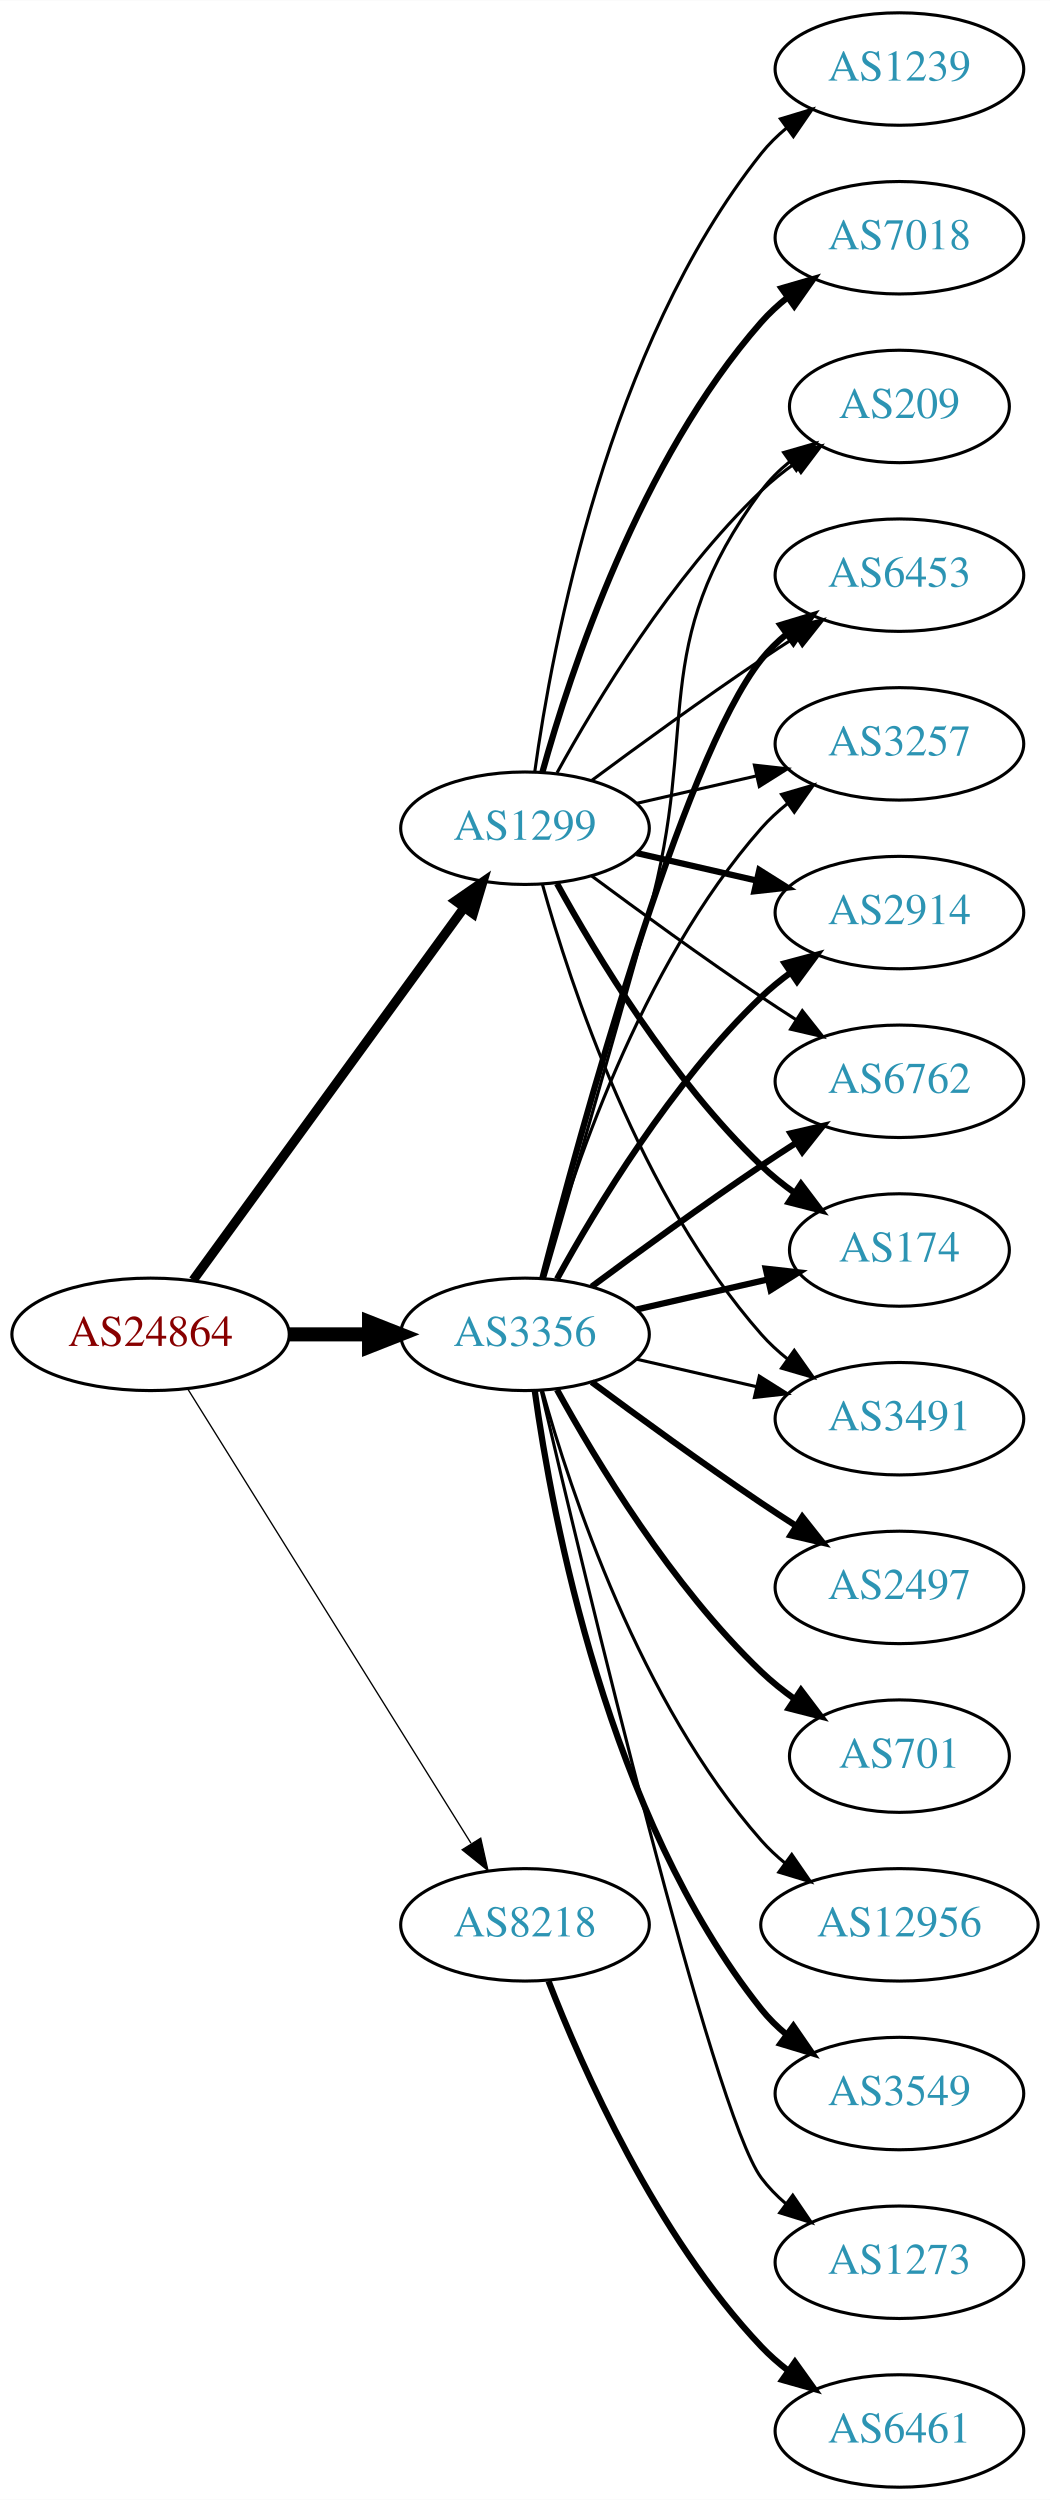
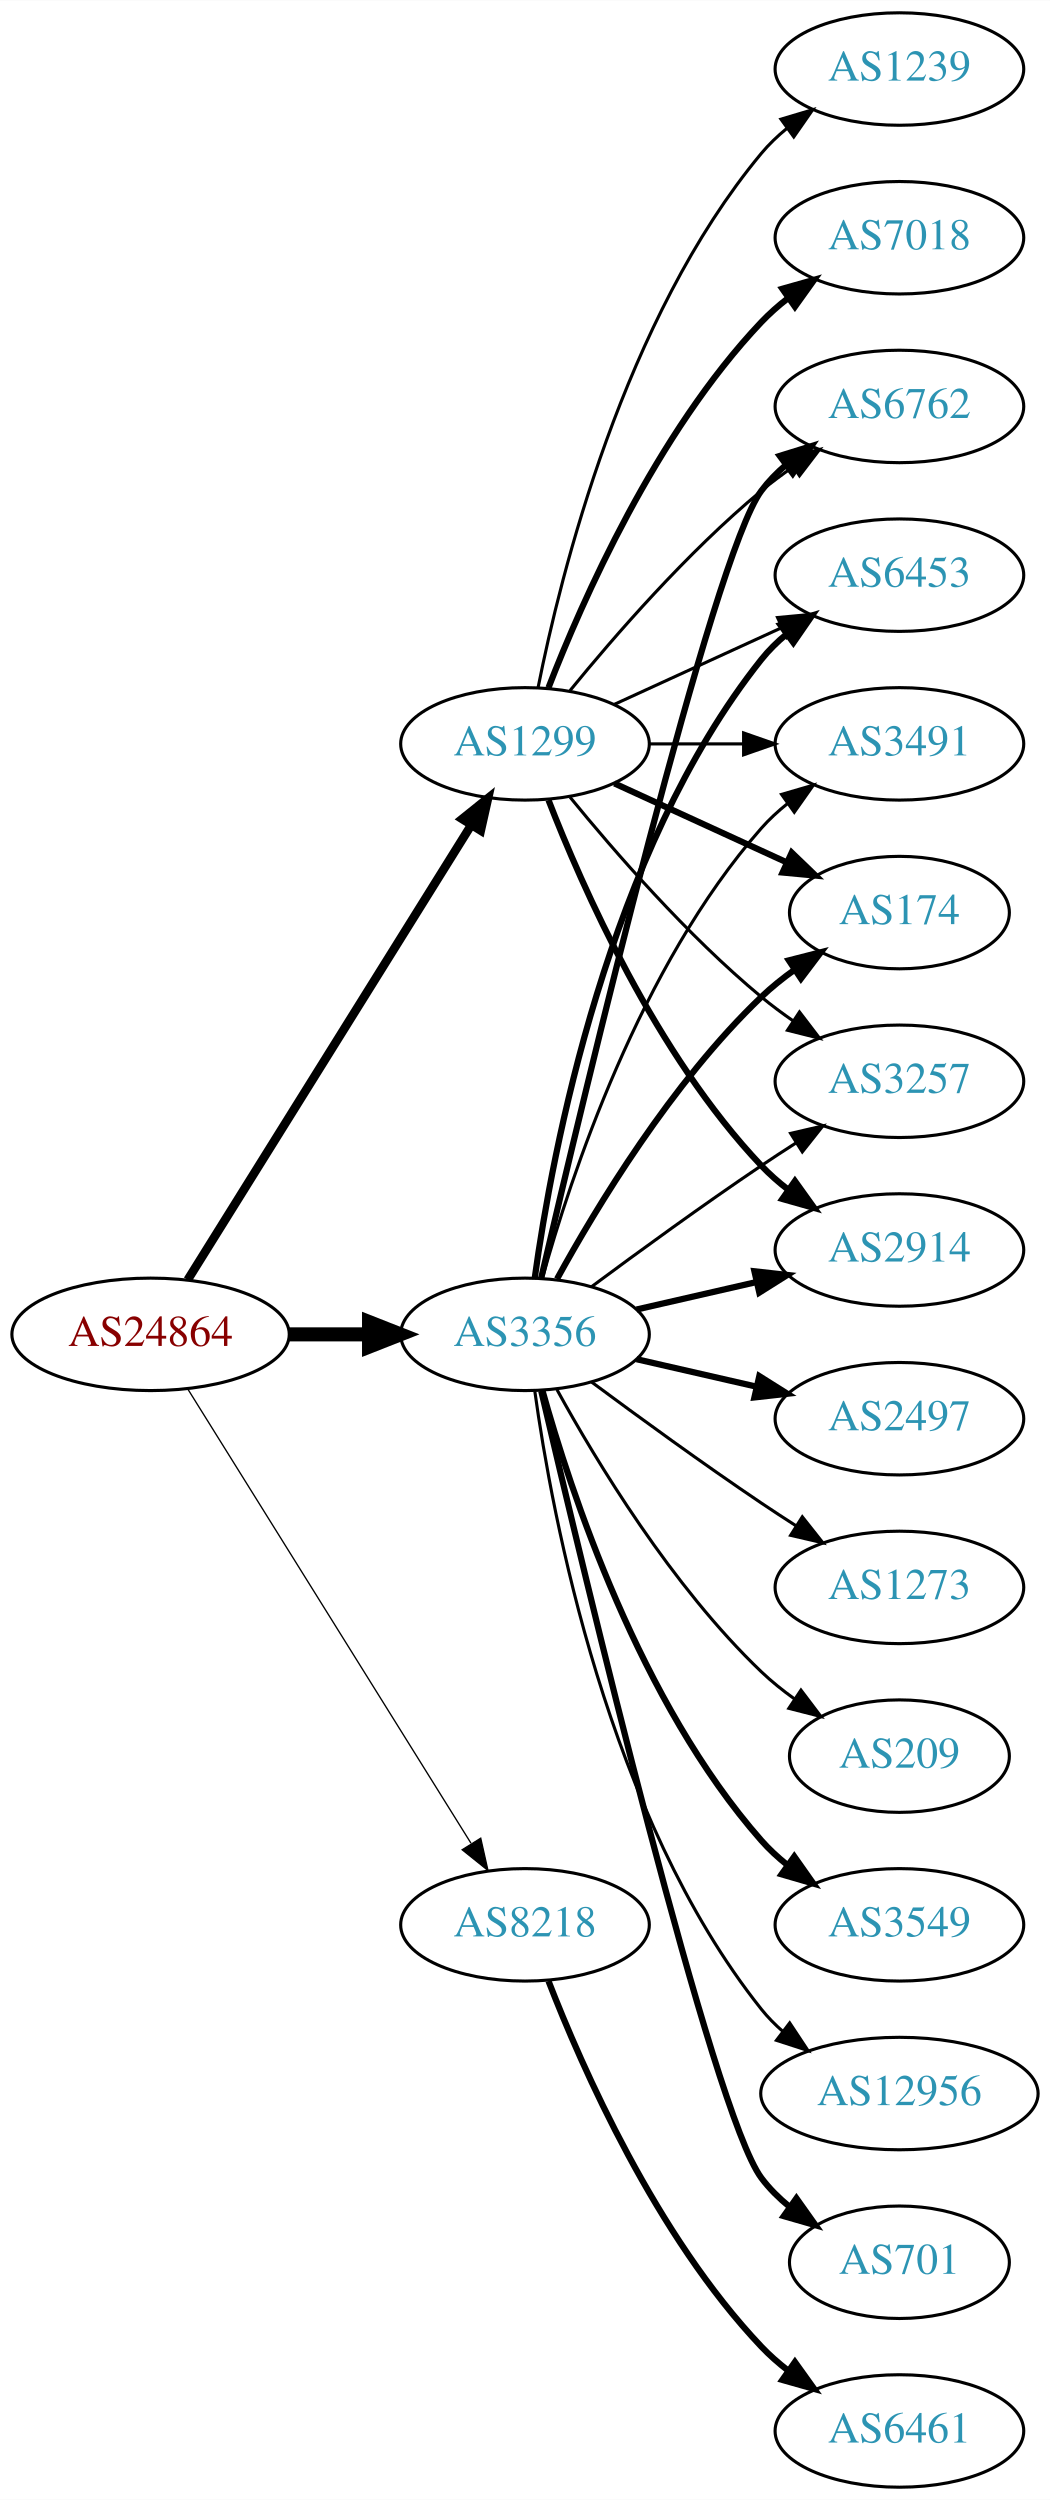
<svg xmlns="http://www.w3.org/2000/svg" xmlns:xlink="http://www.w3.org/1999/xlink" width="336pt" height="800pt" viewBox="0.00 0.00 336.08 800.00">
  <g id="graph0" class="graph" transform="scale(1 1) rotate(0) translate(4 796)">
    <polygon fill="white" stroke="none" points="-4,4 -4,-796 332.077,-796 332.077,4 -4,4" />
    <g id="node1" class="node">
      <g id="a_node1">
        <a xlink:href="/asn/24864" xlink:title="AS24864 ~ Raiffeisen Informatik GmbH &amp; Co KG [AT]">
          <ellipse fill="#ffffff" stroke="black" cx="44.196" cy="-369" rx="44.393" ry="18" />
          <text text-anchor="middle" x="44.196" y="-365.3" font-family="Times,serif" font-size="14.00" fill="#880000">AS24864</text>
        </a>
      </g>
    </g>
    <g id="node2" class="node">
      <g id="a_node2">
        <a xlink:href="/asn/1299" xlink:title="AS1299 ~ Telia Carrier [EU]">
-           <ellipse fill="#ffffff" stroke="black" cx="164.039" cy="-531" rx="39.794" ry="18" />
-           <text text-anchor="middle" x="164.039" y="-527.3" font-family="Times,serif" font-size="14.00" fill="#2c94b3">AS1299</text>
+           <ellipse fill="#ffffff" stroke="black" cx="164.039" cy="-558" rx="39.794" ry="18" />
+           <text text-anchor="middle" x="164.039" y="-554.3" font-family="Times,serif" font-size="14.00" fill="#2c94b3">AS1299</text>
        </a>
      </g>
    </g>
    <g id="edge1" class="edge">
-       <path fill="none" stroke="black" stroke-width="3" d="M57.807,-386.337C78.628,-414.96 120.29,-472.233 144.479,-505.486" />
-       <polygon fill="black" stroke="black" stroke-width="3" points="141.805,-507.76 150.518,-513.788 147.466,-503.642 141.805,-507.76" />
+       <path fill="none" stroke="black" stroke-width="2.786" d="M56.071,-386.442C76.855,-419.775 122.315,-492.686 146.744,-531.866" />
+       <polygon fill="black" stroke="black" stroke-width="2.786" points="143.929,-533.966 152.19,-540.6 149.869,-530.263 143.929,-533.966" />
    </g>
    <g id="node3" class="node">
      <g id="a_node3">
        <a xlink:href="/asn/3356" xlink:title="AS3356 ~ Level 3 Parent, LLC [US]">
          <ellipse fill="#ffffff" stroke="black" cx="164.039" cy="-369" rx="39.794" ry="18" />
          <text text-anchor="middle" x="164.039" y="-365.3" font-family="Times,serif" font-size="14.00" fill="#2c94b3">AS3356</text>
        </a>
      </g>
    </g>
    <g id="edge2" class="edge">
      <path fill="none" stroke="black" stroke-width="4.5" d="M88.407,-369C96.72,-369 105.482,-369 113.965,-369" />
      <polygon fill="black" stroke="black" stroke-width="4.5" points="114.123,-372.938 124.123,-369 114.123,-365.063 114.123,-372.938" />
    </g>
    <g id="node4" class="node">
      <g id="a_node4">
        <a xlink:href="/asn/8218" xlink:title="AS8218 ~ legacy Neotelecoms [FR]">
          <ellipse fill="#ffffff" stroke="black" cx="164.039" cy="-180" rx="39.794" ry="18" />
          <text text-anchor="middle" x="164.039" y="-176.3" font-family="Times,serif" font-size="14.00" fill="#2c94b3">AS8218</text>
        </a>
      </g>
    </g>
    <g id="edge3" class="edge">
      <path fill="none" stroke="black" stroke-width="0.429" d="M56.071,-351.558C76.855,-318.225 122.315,-245.314 146.744,-206.134" />
      <polygon fill="black" stroke="black" stroke-width="0.429" points="149.869,-207.737 152.19,-197.4 143.929,-204.034 149.869,-207.737" />
    </g>
    <g id="node5" class="node">
      <g id="a_node5">
-         <a xlink:href="/asn/3257" xlink:title="AS3257 ~ GTT [DE]">
-           <ellipse fill="#ffffff" stroke="black" cx="283.881" cy="-558" rx="39.794" ry="18" />
-           <text text-anchor="middle" x="283.881" y="-554.3" font-family="Times,serif" font-size="14.00" fill="#2c94b3">AS3257</text>
+         <a xlink:href="/asn/174" xlink:title="AS174 ~ Cogent Communications [US]">
+           <ellipse fill="#ffffff" stroke="black" cx="283.881" cy="-504" rx="35.194" ry="18" />
+           <text text-anchor="middle" x="283.881" y="-500.3" font-family="Times,serif" font-size="14.00" fill="#2c94b3">AS174</text>
        </a>
      </g>
    </g>
    <g id="edge4" class="edge">
-       <path fill="none" stroke="black" d="M199.758,-538.955C211.758,-541.704 225.379,-544.825 238.071,-547.733" />
-       <polygon fill="black" stroke="black" points="237.474,-551.187 248.003,-550.009 239.037,-544.364 237.474,-551.187" />
+       <path fill="none" stroke="black" stroke-width="2" d="M192.667,-545.339C209.084,-537.817 230.065,-528.202 247.662,-520.139" />
+       <polygon fill="black" stroke="black" stroke-width="2" points="249.407,-523.189 257.04,-515.842 246.49,-516.826 249.407,-523.189" />
    </g>
    <g id="node6" class="node">
      <g id="a_node6">
-         <a xlink:href="/asn/2914" xlink:title="AS2914 ~ NTT America, Inc. [US]">
-           <ellipse fill="#ffffff" stroke="black" cx="283.881" cy="-504" rx="39.794" ry="18" />
-           <text text-anchor="middle" x="283.881" y="-500.3" font-family="Times,serif" font-size="14.00" fill="#2c94b3">AS2914</text>
+         <a xlink:href="/asn/3257" xlink:title="AS3257 ~ GTT [DE]">
+           <ellipse fill="#ffffff" stroke="black" cx="283.881" cy="-450" rx="39.794" ry="18" />
+           <text text-anchor="middle" x="283.881" y="-446.3" font-family="Times,serif" font-size="14.00" fill="#2c94b3">AS3257</text>
        </a>
      </g>
    </g>
    <g id="edge5" class="edge">
-       <path fill="none" stroke="black" stroke-width="2" d="M199.758,-523.045C211.758,-520.296 225.379,-517.175 238.071,-514.267" />
-       <polygon fill="black" stroke="black" stroke-width="2" points="239.037,-517.636 248.003,-511.991 237.474,-510.813 239.037,-517.636" />
+       <path fill="none" stroke="black" d="M178.458,-540.935C192.572,-523.625 215.987,-496.655 239.685,-477 242.901,-474.332 246.402,-471.73 249.972,-469.259" />
+       <polygon fill="black" stroke="black" points="251.896,-472.183 258.329,-463.764 248.05,-466.334 251.896,-472.183" />
    </g>
    <g id="node7" class="node">
      <g id="a_node7">
-         <a xlink:href="/asn/6762" xlink:title="AS6762 ~ TELECOM ITALIA SPARKLE S.p.A. [IT]">
-           <ellipse fill="#ffffff" stroke="black" cx="283.881" cy="-450" rx="39.794" ry="18" />
-           <text text-anchor="middle" x="283.881" y="-446.3" font-family="Times,serif" font-size="14.00" fill="#2c94b3">AS6762</text>
-         </a>
-       </g>
-     </g>
-     <g id="edge6" class="edge">
-       <path fill="none" stroke="black" d="M185.369,-515.723C200.231,-504.696 220.976,-489.593 239.685,-477 243.234,-474.611 246.984,-472.161 250.733,-469.758" />
-       <polygon fill="black" stroke="black" points="252.801,-472.591 259.381,-464.288 249.059,-466.675 252.801,-472.591" />
-     </g>
-     <g id="node8" class="node">
-       <g id="a_node8">
        <a xlink:href="/asn/7018" xlink:title="AS7018 ~ AT&amp;T Services, Inc. [US]">
          <ellipse fill="#ffffff" stroke="black" cx="283.881" cy="-720" rx="39.794" ry="18" />
          <text text-anchor="middle" x="283.881" y="-716.3" font-family="Times,serif" font-size="14.00" fill="#2c94b3">AS7018</text>
        </a>
      </g>
    </g>
-     <g id="edge7" class="edge">
-       <path fill="none" stroke="black" stroke-width="2" d="M169.612,-548.946C178.517,-580.995 200.801,-648.842 239.685,-693 242.169,-695.821 245.019,-698.449 248.044,-700.871" />
-       <polygon fill="black" stroke="black" stroke-width="2" points="246.162,-703.828 256.334,-706.791 250.23,-698.131 246.162,-703.828" />
-     </g>
-     <g id="node9" class="node">
-       <g id="a_node9">
-         <a xlink:href="/asn/174" xlink:title="AS174 ~ Cogent Communications [US]">
-           <ellipse fill="#ffffff" stroke="black" cx="283.881" cy="-396" rx="35.194" ry="18" />
-           <text text-anchor="middle" x="283.881" y="-392.3" font-family="Times,serif" font-size="14.00" fill="#2c94b3">AS174</text>
-         </a>
-       </g>
-     </g>
-     <g id="edge8" class="edge">
-       <path fill="none" stroke="black" stroke-width="2" d="M174.28,-513.287C186.825,-490.439 211.002,-450.389 239.685,-423 242.939,-419.893 246.606,-416.954 250.393,-414.24" />
-       <polygon fill="black" stroke="black" stroke-width="2" points="252.37,-417.128 258.761,-408.678 248.495,-411.299 252.37,-417.128" />
-     </g>
-     <g id="node10" class="node">
-       <g id="a_node10">
+     <g id="edge6" class="edge">
+       <path fill="none" stroke="black" stroke-width="2" d="M171.562,-575.994C182.312,-603.728 205.969,-657.429 239.685,-693 242.271,-695.728 245.188,-698.294 248.257,-700.677" />
+       <polygon fill="black" stroke="black" stroke-width="2" points="246.411,-703.658 256.605,-706.543 250.435,-697.93 246.411,-703.658" />
+     </g>
+     <g id="node8" class="node">
+       <g id="a_node8">
        <a xlink:href="/asn/1239" xlink:title="AS1239 ~ Sprint [US]">
          <ellipse fill="#ffffff" stroke="black" cx="283.881" cy="-774" rx="39.794" ry="18" />
          <text text-anchor="middle" x="283.881" y="-770.3" font-family="Times,serif" font-size="14.00" fill="#2c94b3">AS1239</text>
        </a>
      </g>
    </g>
+     <g id="edge7" class="edge">
+       <path fill="none" stroke="black" d="M168.237,-576.073C175.401,-612.141 195.675,-694.125 239.685,-747 242.09,-749.889 244.886,-752.563 247.879,-755.013" />
+       <polygon fill="black" stroke="black" points="245.967,-757.95 256.122,-760.973 250.069,-752.277 245.967,-757.95" />
+     </g>
+     <g id="node9" class="node">
+       <g id="a_node9">
+         <a xlink:href="/asn/2914" xlink:title="AS2914 ~ NTT America, Inc. [US]">
+           <ellipse fill="#ffffff" stroke="black" cx="283.881" cy="-396" rx="39.794" ry="18" />
+           <text text-anchor="middle" x="283.881" y="-392.3" font-family="Times,serif" font-size="14.00" fill="#2c94b3">AS2914</text>
+         </a>
+       </g>
+     </g>
+     <g id="edge8" class="edge">
+       <path fill="none" stroke="black" stroke-width="2" d="M171.562,-540.006C182.312,-512.272 205.969,-458.571 239.685,-423 242.271,-420.272 245.188,-417.706 248.257,-415.323" />
+       <polygon fill="black" stroke="black" stroke-width="2" points="250.435,-418.07 256.605,-409.457 246.411,-412.342 250.435,-418.07" />
+     </g>
+     <g id="node10" class="node">
+       <g id="a_node10">
+         <a xlink:href="/asn/6762" xlink:title="AS6762 ~ TELECOM ITALIA SPARKLE S.p.A. [IT]">
+           <ellipse fill="#ffffff" stroke="black" cx="283.881" cy="-666" rx="39.794" ry="18" />
+           <text text-anchor="middle" x="283.881" y="-662.3" font-family="Times,serif" font-size="14.00" fill="#2c94b3">AS6762</text>
+         </a>
+       </g>
+     </g>
    <g id="edge9" class="edge">
-       <path fill="none" stroke="black" d="M167.178,-549.17C172.678,-588.974 190.504,-685.233 239.685,-747 242.026,-749.94 244.781,-752.649 247.747,-755.121" />
-       <polygon fill="black" stroke="black" points="245.812,-758.042 255.953,-761.11 249.939,-752.388 245.812,-758.042" />
+       <path fill="none" stroke="black" d="M178.458,-575.065C192.572,-592.375 215.987,-619.345 239.685,-639 242.901,-641.668 246.402,-644.27 249.972,-646.741" />
+       <polygon fill="black" stroke="black" points="248.05,-649.666 258.329,-652.236 251.896,-643.817 248.05,-649.666" />
    </g>
    <g id="node11" class="node">
      <g id="a_node11">
-         <a xlink:href="/asn/3491" xlink:title="AS3491 ~ PCCW Global, Inc. [US]">
-           <ellipse fill="#ffffff" stroke="black" cx="283.881" cy="-342" rx="39.794" ry="18" />
-           <text text-anchor="middle" x="283.881" y="-338.3" font-family="Times,serif" font-size="14.00" fill="#2c94b3">AS3491</text>
-         </a>
-       </g>
-     </g>
-     <g id="edge10" class="edge">
-       <path fill="none" stroke="black" d="M169.612,-513.054C178.517,-481.005 200.801,-413.158 239.685,-369 242.169,-366.179 245.019,-363.551 248.044,-361.129" />
-       <polygon fill="black" stroke="black" points="250.23,-363.869 256.334,-355.209 246.162,-358.172 250.23,-363.869" />
-     </g>
-     <g id="node12" class="node">
-       <g id="a_node12">
-         <a xlink:href="/asn/209" xlink:title="AS209 ~ CenturyLink Communications, LLC [US]">
-           <ellipse fill="#ffffff" stroke="black" cx="283.881" cy="-666" rx="35.194" ry="18" />
-           <text text-anchor="middle" x="283.881" y="-662.3" font-family="Times,serif" font-size="14.00" fill="#2c94b3">AS209</text>
-         </a>
-       </g>
-     </g>
-     <g id="edge11" class="edge">
-       <path fill="none" stroke="black" d="M174.28,-548.713C186.825,-571.561 211.002,-611.611 239.685,-639 242.939,-642.107 246.606,-645.046 250.393,-647.76" />
-       <polygon fill="black" stroke="black" points="248.495,-650.701 258.761,-653.322 252.37,-644.872 248.495,-650.701" />
-     </g>
-     <g id="node13" class="node">
-       <g id="a_node13">
        <a xlink:href="/asn/6453" xlink:title="AS6453 ~ TATA COMMUNICATIONS (AMERICA) INC [US]">
          <ellipse fill="#ffffff" stroke="black" cx="283.881" cy="-612" rx="39.794" ry="18" />
          <text text-anchor="middle" x="283.881" y="-608.3" font-family="Times,serif" font-size="14.00" fill="#2c94b3">AS6453</text>
        </a>
      </g>
    </g>
+     <g id="edge10" class="edge">
+       <path fill="none" stroke="black" d="M192.667,-570.661C208.624,-577.973 228.895,-587.261 246.178,-595.181" />
+       <polygon fill="black" stroke="black" points="244.876,-598.435 255.425,-599.419 247.793,-592.071 244.876,-598.435" />
+     </g>
+     <g id="node12" class="node">
+       <g id="a_node12">
+         <a xlink:href="/asn/3491" xlink:title="AS3491 ~ PCCW Global, Inc. [US]">
+           <ellipse fill="#ffffff" stroke="black" cx="283.881" cy="-558" rx="39.794" ry="18" />
+           <text text-anchor="middle" x="283.881" y="-554.3" font-family="Times,serif" font-size="14.00" fill="#2c94b3">AS3491</text>
+         </a>
+       </g>
+     </g>
+     <g id="edge11" class="edge">
+       <path fill="none" stroke="black" d="M203.951,-558C213.505,-558 223.854,-558 233.817,-558" />
+       <polygon fill="black" stroke="black" points="234.009,-561.5 244.009,-558 234.009,-554.5 234.009,-561.5" />
+     </g>
+     <g id="edge16" class="edge">
+       <path fill="none" stroke="black" stroke-width="2" d="M174.28,-386.713C186.825,-409.561 211.002,-449.611 239.685,-477 242.939,-480.107 246.606,-483.046 250.393,-485.76" />
+       <polygon fill="black" stroke="black" stroke-width="2" points="248.495,-488.701 258.761,-491.322 252.37,-482.872 248.495,-488.701" />
+     </g>
+     <g id="edge23" class="edge">
+       <path fill="none" stroke="black" d="M185.369,-384.277C200.231,-395.304 220.976,-410.407 239.685,-423 243.234,-425.389 246.984,-427.839 250.733,-430.242" />
+       <polygon fill="black" stroke="black" points="249.059,-433.325 259.381,-435.712 252.801,-427.409 249.059,-433.325" />
+     </g>
+     <g id="edge13" class="edge">
+       <path fill="none" stroke="black" stroke-width="2" d="M199.758,-376.955C211.758,-379.704 225.379,-382.825 238.071,-385.733" />
+       <polygon fill="black" stroke="black" stroke-width="2" points="237.474,-389.187 248.003,-388.009 239.037,-382.364 237.474,-389.187" />
+     </g>
+     <g id="edge20" class="edge">
+       <path fill="none" stroke="black" stroke-width="2" d="M169.244,-387.133C182.613,-444.299 224.163,-618.194 239.685,-639 241.933,-642.013 244.624,-644.769 247.551,-647.272" />
+       <polygon fill="black" stroke="black" stroke-width="2" points="245.582,-650.169 255.702,-653.303 249.746,-644.542 245.582,-650.169" />
+     </g>
    <g id="edge12" class="edge">
-       <path fill="none" stroke="black" d="M185.369,-546.277C200.231,-557.304 220.976,-572.407 239.685,-585 243.234,-587.389 246.984,-589.839 250.733,-592.242" />
-       <polygon fill="black" stroke="black" points="249.059,-595.325 259.381,-597.712 252.801,-589.409 249.059,-595.325" />
-     </g>
-     <g id="edge24" class="edge">
+       <path fill="none" stroke="black" stroke-width="2" d="M167.178,-387.17C172.678,-426.974 190.504,-523.233 239.685,-585 242.026,-587.94 244.781,-590.649 247.747,-593.121" />
+       <polygon fill="black" stroke="black" stroke-width="2" points="245.812,-596.042 255.953,-599.11 249.939,-590.388 245.812,-596.042" />
+     </g>
+     <g id="edge15" class="edge">
      <path fill="none" stroke="black" d="M169.612,-386.946C178.517,-418.995 200.801,-486.842 239.685,-531 242.169,-533.821 245.019,-536.449 248.044,-538.871" />
      <polygon fill="black" stroke="black" points="246.162,-541.828 256.334,-544.791 250.23,-536.131 246.162,-541.828" />
    </g>
-     <g id="edge15" class="edge">
-       <path fill="none" stroke="black" stroke-width="2" d="M174.28,-386.713C186.825,-409.561 211.002,-449.611 239.685,-477 242.553,-479.739 245.742,-482.347 249.051,-484.785" />
-       <polygon fill="black" stroke="black" stroke-width="2" points="247.175,-487.742 257.411,-490.477 251.114,-481.956 247.175,-487.742" />
+     <g id="node13" class="node">
+       <g id="a_node13">
+         <a xlink:href="/asn/3549" xlink:title="AS3549 ~ Level 3 Parent, LLC [US]">
+           <ellipse fill="#ffffff" stroke="black" cx="283.881" cy="-180" rx="39.794" ry="18" />
+           <text text-anchor="middle" x="283.881" y="-176.3" font-family="Times,serif" font-size="14.00" fill="#2c94b3">AS3549</text>
+         </a>
+       </g>
    </g>
    <g id="edge14" class="edge">
-       <path fill="none" stroke="black" stroke-width="2" d="M185.369,-384.277C200.231,-395.304 220.976,-410.407 239.685,-423 243.234,-425.389 246.984,-427.839 250.733,-430.242" />
-       <polygon fill="black" stroke="black" stroke-width="2" points="249.059,-433.325 259.381,-435.712 252.801,-427.409 249.059,-433.325" />
-     </g>
-     <g id="edge21" class="edge">
-       <path fill="none" stroke="black" stroke-width="2" d="M199.758,-376.955C212.85,-379.955 227.873,-383.396 241.513,-386.522" />
-       <polygon fill="black" stroke="black" stroke-width="2" points="241.091,-390.016 251.621,-388.838 242.655,-383.193 241.091,-390.016" />
-     </g>
-     <g id="edge16" class="edge">
-       <path fill="none" stroke="black" d="M199.758,-361.045C211.758,-358.296 225.379,-355.175 238.071,-352.267" />
-       <polygon fill="black" stroke="black" points="239.037,-355.636 248.003,-349.991 237.474,-348.813 239.037,-355.636" />
-     </g>
-     <g id="edge23" class="edge">
-       <path fill="none" stroke="black" d="M170.269,-386.877C177.796,-412.695 192.058,-461.939 203.685,-504 220.231,-563.852 202.782,-589.059 239.685,-639 242.228,-642.441 245.352,-645.545 248.747,-648.318" />
-       <polygon fill="black" stroke="black" points="246.834,-651.252 257.014,-654.186 250.885,-645.544 246.834,-651.252" />
-     </g>
-     <g id="edge13" class="edge">
-       <path fill="none" stroke="black" stroke-width="2" d="M169.556,-386.842C181.406,-432.647 214.229,-553.03 239.685,-585 242.026,-587.94 244.781,-590.649 247.747,-593.121" />
-       <polygon fill="black" stroke="black" stroke-width="2" points="245.812,-596.042 255.953,-599.11 249.939,-590.388 245.812,-596.042" />
+       <path fill="none" stroke="black" stroke-width="2" d="M169.612,-351.054C178.517,-319.005 200.801,-251.158 239.685,-207 242.169,-204.179 245.019,-201.551 248.044,-199.129" />
+       <polygon fill="black" stroke="black" stroke-width="2" points="250.23,-201.869 256.334,-193.209 246.162,-196.172 250.23,-201.869" />
    </g>
    <g id="node14" class="node">
      <g id="a_node14">
-         <a xlink:href="/asn/2497" xlink:title="AS2497 ~ Internet Initiative Japan Inc. [JP]">
-           <ellipse fill="#ffffff" stroke="black" cx="283.881" cy="-288" rx="39.794" ry="18" />
-           <text text-anchor="middle" x="283.881" y="-284.3" font-family="Times,serif" font-size="14.00" fill="#2c94b3">AS2497</text>
+         <a xlink:href="/asn/12956" xlink:title="AS12956 ~ TELXIUS [ES]">
+           <ellipse fill="#ffffff" stroke="black" cx="283.881" cy="-126" rx="44.393" ry="18" />
+           <text text-anchor="middle" x="283.881" y="-122.3" font-family="Times,serif" font-size="14.00" fill="#2c94b3">AS12956</text>
        </a>
      </g>
    </g>
    <g id="edge17" class="edge">
-       <path fill="none" stroke="black" stroke-width="2" d="M185.369,-353.723C200.231,-342.696 220.976,-327.593 239.685,-315 243.234,-312.611 246.984,-310.161 250.733,-307.758" />
-       <polygon fill="black" stroke="black" stroke-width="2" points="252.801,-310.591 259.381,-302.288 249.059,-304.675 252.801,-310.591" />
+       <path fill="none" stroke="black" d="M167.178,-350.83C172.678,-311.026 190.504,-214.767 239.685,-153 241.723,-150.44 244.075,-148.056 246.606,-145.851" />
+       <polygon fill="black" stroke="black" points="248.762,-148.609 254.608,-139.773 244.527,-143.035 248.762,-148.609" />
    </g>
    <g id="node15" class="node">
      <g id="a_node15">
        <a xlink:href="/asn/701" xlink:title="AS701 ~ UUNET [US]">
-           <ellipse fill="#ffffff" stroke="black" cx="283.881" cy="-234" rx="35.194" ry="18" />
-           <text text-anchor="middle" x="283.881" y="-230.3" font-family="Times,serif" font-size="14.00" fill="#2c94b3">AS701</text>
+           <ellipse fill="#ffffff" stroke="black" cx="283.881" cy="-72" rx="35.194" ry="18" />
+           <text text-anchor="middle" x="283.881" y="-68.3" font-family="Times,serif" font-size="14.00" fill="#2c94b3">AS701</text>
        </a>
      </g>
    </g>
    <g id="edge18" class="edge">
-       <path fill="none" stroke="black" stroke-width="2" d="M174.28,-351.287C186.825,-328.439 211.002,-288.389 239.685,-261 242.939,-257.893 246.606,-254.954 250.393,-252.24" />
-       <polygon fill="black" stroke="black" stroke-width="2" points="252.37,-255.128 258.761,-246.678 248.495,-249.299 252.37,-255.128" />
+       <path fill="none" stroke="black" stroke-width="2" d="M169.244,-350.867C182.613,-293.701 224.163,-119.806 239.685,-99 242.243,-95.571 245.377,-92.474 248.778,-89.705" />
+       <polygon fill="black" stroke="black" stroke-width="2" points="250.916,-92.479 257.051,-83.841 246.868,-86.769 250.916,-92.479" />
    </g>
    <g id="node16" class="node">
      <g id="a_node16">
-         <a xlink:href="/asn/12956" xlink:title="AS12956 ~ TELXIUS [ES]">
-           <ellipse fill="#ffffff" stroke="black" cx="283.881" cy="-180" rx="44.393" ry="18" />
-           <text text-anchor="middle" x="283.881" y="-176.3" font-family="Times,serif" font-size="14.00" fill="#2c94b3">AS12956</text>
+         <a xlink:href="/asn/2497" xlink:title="AS2497 ~ Internet Initiative Japan Inc. [JP]">
+           <ellipse fill="#ffffff" stroke="black" cx="283.881" cy="-342" rx="39.794" ry="18" />
+           <text text-anchor="middle" x="283.881" y="-338.3" font-family="Times,serif" font-size="14.00" fill="#2c94b3">AS2497</text>
        </a>
      </g>
    </g>
    <g id="edge19" class="edge">
-       <path fill="none" stroke="black" d="M169.612,-351.054C178.517,-319.005 200.801,-251.158 239.685,-207 241.975,-204.399 244.577,-201.962 247.34,-199.699" />
-       <polygon fill="black" stroke="black" points="249.419,-202.515 255.434,-193.792 245.293,-196.86 249.419,-202.515" />
+       <path fill="none" stroke="black" stroke-width="2" d="M199.758,-361.045C211.758,-358.296 225.379,-355.175 238.071,-352.267" />
+       <polygon fill="black" stroke="black" stroke-width="2" points="239.037,-355.636 248.003,-349.991 237.474,-348.813 239.037,-355.636" />
    </g>
    <g id="node17" class="node">
      <g id="a_node17">
-         <a xlink:href="/asn/3549" xlink:title="AS3549 ~ Level 3 Parent, LLC [US]">
-           <ellipse fill="#ffffff" stroke="black" cx="283.881" cy="-126" rx="39.794" ry="18" />
-           <text text-anchor="middle" x="283.881" y="-122.3" font-family="Times,serif" font-size="14.00" fill="#2c94b3">AS3549</text>
-         </a>
-       </g>
-     </g>
-     <g id="edge20" class="edge">
-       <path fill="none" stroke="black" stroke-width="2" d="M167.178,-350.83C172.678,-311.026 190.504,-214.767 239.685,-153 242.026,-150.06 244.781,-147.351 247.747,-144.879" />
-       <polygon fill="black" stroke="black" stroke-width="2" points="249.939,-147.612 255.953,-138.89 245.812,-141.958 249.939,-147.612" />
+         <a xlink:href="/asn/1273" xlink:title="AS1273 ~ Vodafone Group PLC [EU]">
+           <ellipse fill="#ffffff" stroke="black" cx="283.881" cy="-288" rx="39.794" ry="18" />
+           <text text-anchor="middle" x="283.881" y="-284.3" font-family="Times,serif" font-size="14.00" fill="#2c94b3">AS1273</text>
+         </a>
+       </g>
+     </g>
+     <g id="edge21" class="edge">
+       <path fill="none" stroke="black" d="M185.369,-353.723C200.231,-342.696 220.976,-327.593 239.685,-315 243.234,-312.611 246.984,-310.161 250.733,-307.758" />
+       <polygon fill="black" stroke="black" points="252.801,-310.591 259.381,-302.288 249.059,-304.675 252.801,-310.591" />
    </g>
    <g id="node18" class="node">
      <g id="a_node18">
-         <a xlink:href="/asn/1273" xlink:title="AS1273 ~ Vodafone Group PLC [EU]">
-           <ellipse fill="#ffffff" stroke="black" cx="283.881" cy="-72" rx="39.794" ry="18" />
-           <text text-anchor="middle" x="283.881" y="-68.3" font-family="Times,serif" font-size="14.00" fill="#2c94b3">AS1273</text>
+         <a xlink:href="/asn/209" xlink:title="AS209 ~ CenturyLink Communications, LLC [US]">
+           <ellipse fill="#ffffff" stroke="black" cx="283.881" cy="-234" rx="35.194" ry="18" />
+           <text text-anchor="middle" x="283.881" y="-230.3" font-family="Times,serif" font-size="14.00" fill="#2c94b3">AS209</text>
        </a>
      </g>
    </g>
    <g id="edge22" class="edge">
-       <path fill="none" stroke="black" d="M169.244,-350.867C182.613,-293.701 224.163,-119.806 239.685,-99 241.933,-95.987 244.624,-93.231 247.551,-90.728" />
-       <polygon fill="black" stroke="black" points="249.746,-93.459 255.702,-84.697 245.582,-87.831 249.746,-93.459" />
+       <path fill="none" stroke="black" d="M174.28,-351.287C186.825,-328.439 211.002,-288.389 239.685,-261 242.939,-257.893 246.606,-254.954 250.393,-252.24" />
+       <polygon fill="black" stroke="black" points="252.37,-255.128 258.761,-246.678 248.495,-249.299 252.37,-255.128" />
    </g>
    <g id="node19" class="node">
      <g id="a_node19">
        <a xlink:href="/asn/6461" xlink:title="AS6461 ~ Zayo Bandwidth [US]">
          <ellipse fill="#ffffff" stroke="black" cx="283.881" cy="-18" rx="39.794" ry="18" />
          <text text-anchor="middle" x="283.881" y="-14.3" font-family="Times,serif" font-size="14.00" fill="#2c94b3">AS6461</text>
        </a>
      </g>
    </g>
-     <g id="edge25" class="edge">
+     <g id="edge24" class="edge">
      <path fill="none" stroke="black" stroke-width="2" d="M171.562,-162.006C182.312,-134.272 205.969,-80.571 239.685,-45 242.271,-42.272 245.188,-39.706 248.257,-37.323" />
      <polygon fill="black" stroke="black" stroke-width="2" points="250.435,-40.069 256.605,-31.457 246.411,-34.342 250.435,-40.069" />
    </g>
  </g>
</svg>
